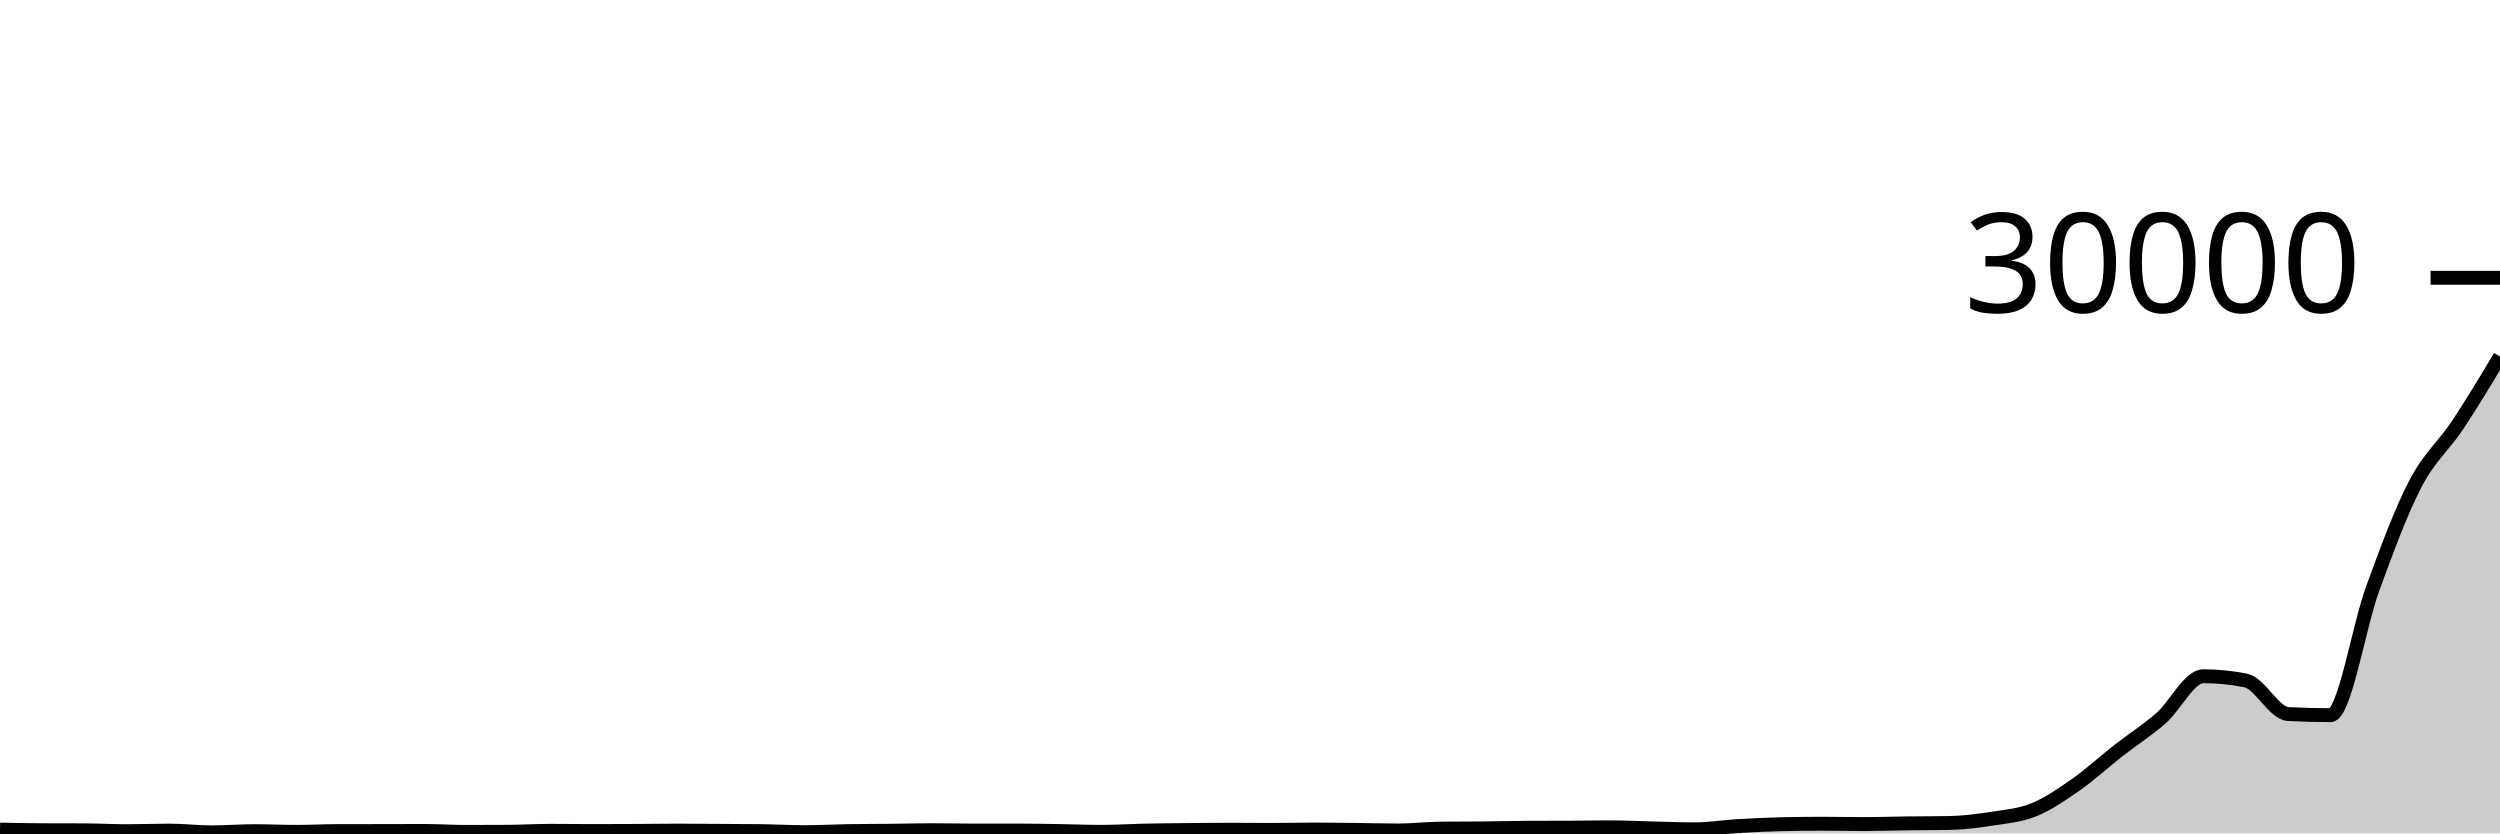
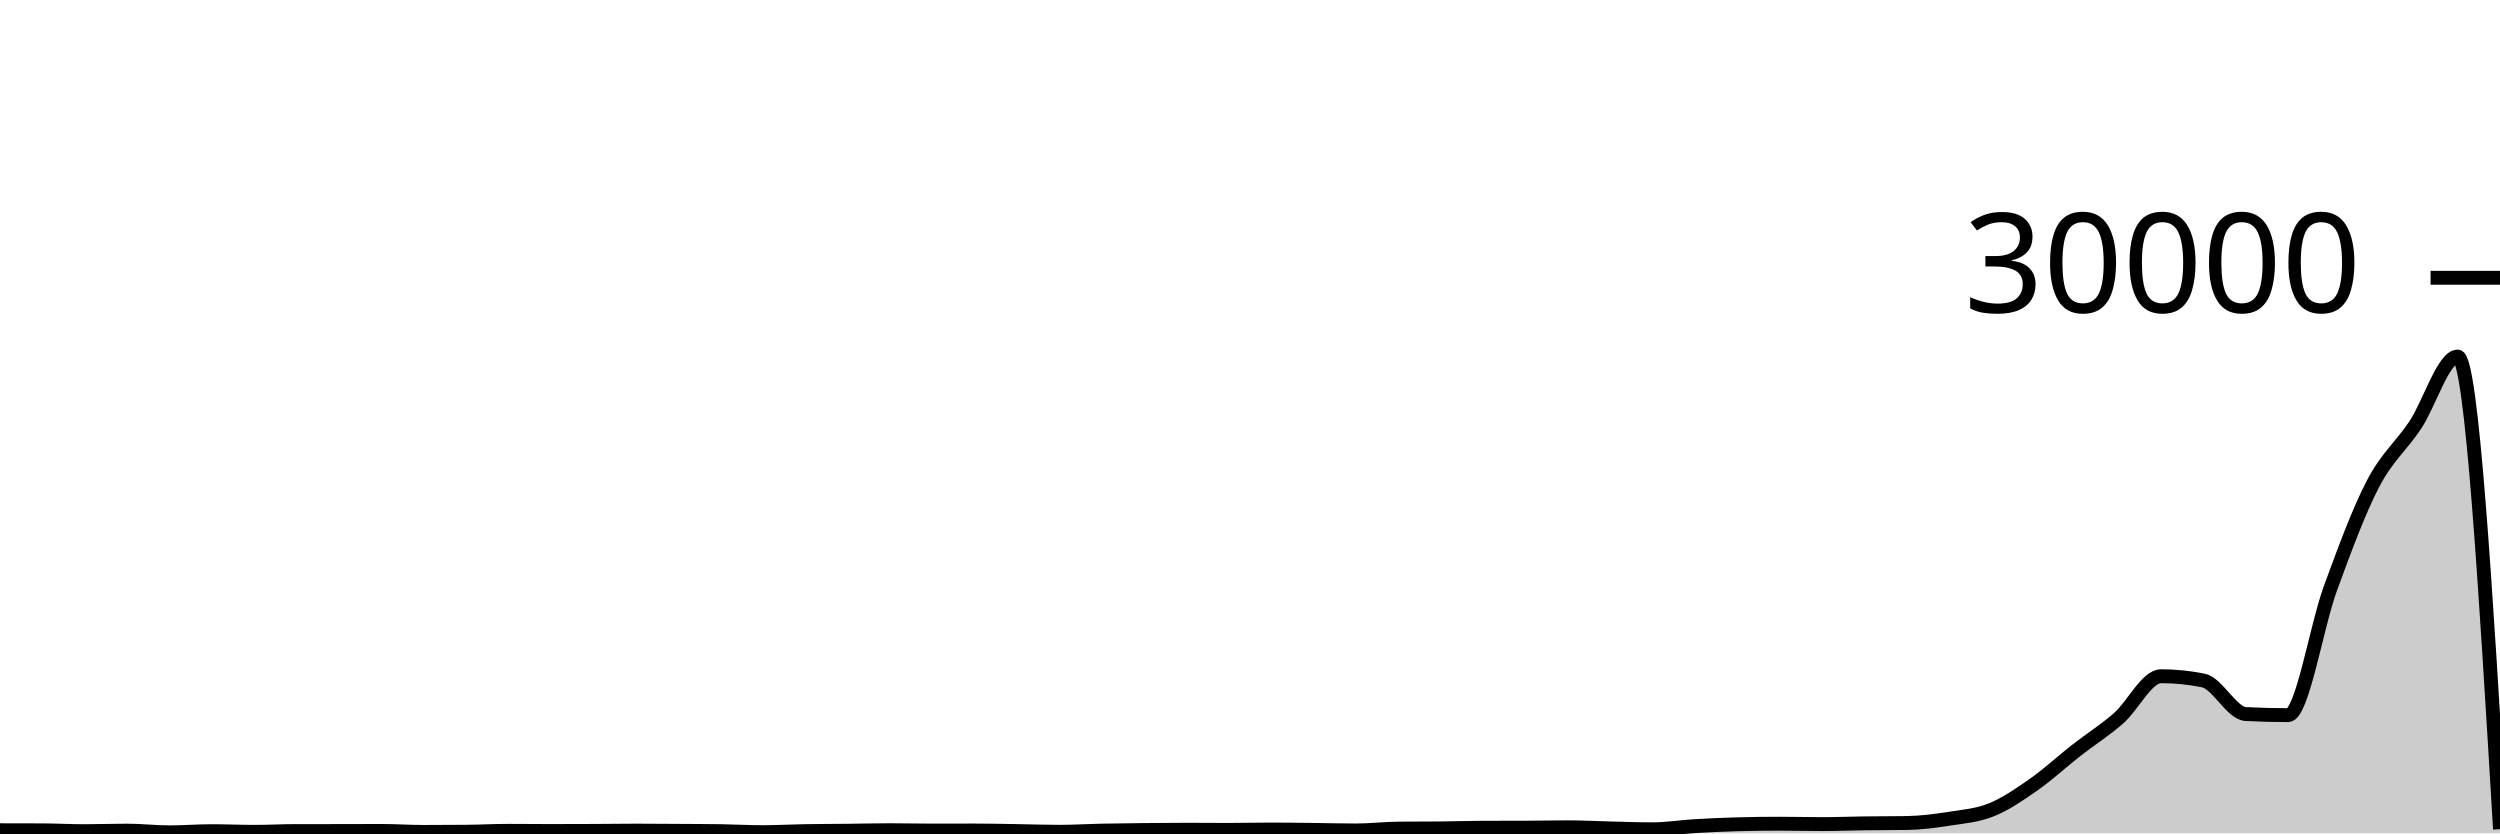
<svg xmlns="http://www.w3.org/2000/svg" viewBox="0 0 180 60">
  <g transform="translate(0,20)">
-     <path class="area" fill="rgba(0, 0, 0, 0.2)" d="M0,39.729C1.017,39.751,2.034,39.773,3.051,39.777C4.068,39.782,5.085,39.78,6.102,39.784C7.119,39.788,8.136,39.845,9.153,39.845C10.169,39.845,11.186,39.804,12.203,39.804C13.22,39.804,14.237,39.929,15.254,39.929C16.271,39.929,17.288,39.844,18.305,39.844C19.322,39.844,20.339,39.893,21.356,39.893C22.373,39.893,23.39,39.837,24.407,39.836C25.424,39.835,26.441,39.836,27.458,39.835C28.475,39.834,29.492,39.827,30.508,39.827C31.525,39.827,32.542,39.897,33.559,39.897C34.576,39.897,35.593,39.894,36.61,39.887C37.627,39.88,38.644,39.819,39.661,39.819C40.678,39.819,41.695,39.835,42.712,39.835C43.729,39.835,44.746,39.831,45.763,39.825C46.78,39.82,47.797,39.803,48.814,39.803C49.831,39.803,50.847,39.815,51.864,39.821C52.881,39.828,53.898,39.828,54.915,39.841C55.932,39.855,56.949,39.916,57.966,39.916C58.983,39.916,60,39.857,61.017,39.84C62.034,39.823,63.051,39.826,64.068,39.815C65.085,39.804,66.102,39.775,67.119,39.775C68.136,39.775,69.153,39.8,70.169,39.8C71.186,39.8,72.203,39.797,73.22,39.797C74.237,39.797,75.254,39.819,76.271,39.835C77.288,39.85,78.305,39.891,79.322,39.891C80.339,39.891,81.356,39.824,82.373,39.803C83.39,39.781,84.407,39.773,85.424,39.763C86.441,39.752,87.458,39.741,88.475,39.741C89.492,39.741,90.508,39.751,91.525,39.751C92.542,39.751,93.559,39.727,94.576,39.727C95.593,39.727,96.61,39.739,97.627,39.751C98.644,39.762,99.661,39.795,100.678,39.795C101.695,39.795,102.712,39.668,103.729,39.659C104.746,39.65,105.763,39.654,106.78,39.645C107.797,39.636,108.814,39.603,109.831,39.599C110.847,39.594,111.864,39.596,112.881,39.592C113.898,39.588,114.915,39.567,115.932,39.567C116.949,39.567,117.966,39.62,118.983,39.644C120,39.668,121.017,39.711,122.034,39.711C123.051,39.711,124.068,39.542,125.085,39.481C126.102,39.421,127.119,39.372,128.136,39.347C129.153,39.321,130.169,39.308,131.186,39.308C132.203,39.308,133.22,39.333,134.237,39.333C135.254,39.333,136.271,39.296,137.288,39.283C138.305,39.27,139.322,39.274,140.339,39.256C141.356,39.238,142.373,39.111,143.39,38.952C144.407,38.793,145.424,38.715,146.441,38.303C147.458,37.89,148.475,37.19,149.492,36.477C150.508,35.765,151.525,34.824,152.542,34.029C153.559,33.235,154.576,32.599,155.593,31.709C156.61,30.819,157.627,28.689,158.644,28.689C159.661,28.689,160.678,28.792,161.695,28.996C162.712,29.2,163.729,31.356,164.746,31.411C165.763,31.465,166.78,31.492,167.797,31.492C168.814,31.492,169.831,25.11,170.847,22.336C171.864,19.562,172.881,16.806,173.898,14.851C174.915,12.895,175.932,12.131,176.949,10.601C177.966,9.072,178.983,7.373,180,5.673L180,40C178.983,40,177.966,40,176.949,40C175.932,40,174.915,40,173.898,40C172.881,40,171.864,40,170.847,40C169.831,40,168.814,40,167.797,40C166.78,40,165.763,40,164.746,40C163.729,40,162.712,40,161.695,40C160.678,40,159.661,40,158.644,40C157.627,40,156.61,40,155.593,40C154.576,40,153.559,40,152.542,40C151.525,40,150.508,40,149.492,40C148.475,40,147.458,40,146.441,40C145.424,40,144.407,40,143.39,40C142.373,40,141.356,40,140.339,40C139.322,40,138.305,40,137.288,40C136.271,40,135.254,40,134.237,40C133.22,40,132.203,40,131.186,40C130.169,40,129.153,40,128.136,40C127.119,40,126.102,40,125.085,40C124.068,40,123.051,40,122.034,40C121.017,40,120,40,118.983,40C117.966,40,116.949,40,115.932,40C114.915,40,113.898,40,112.881,40C111.864,40,110.847,40,109.831,40C108.814,40,107.797,40,106.78,40C105.763,40,104.746,40,103.729,40C102.712,40,101.695,40,100.678,40C99.661,40,98.644,40,97.627,40C96.61,40,95.593,40,94.576,40C93.559,40,92.542,40,91.525,40C90.508,40,89.492,40,88.475,40C87.458,40,86.441,40,85.424,40C84.407,40,83.39,40,82.373,40C81.356,40,80.339,40,79.322,40C78.305,40,77.288,40,76.271,40C75.254,40,74.237,40,73.22,40C72.203,40,71.186,40,70.169,40C69.153,40,68.136,40,67.119,40C66.102,40,65.085,40,64.068,40C63.051,40,62.034,40,61.017,40C60,40,58.983,40,57.966,40C56.949,40,55.932,40,54.915,40C53.898,40,52.881,40,51.864,40C50.847,40,49.831,40,48.814,40C47.797,40,46.78,40,45.763,40C44.746,40,43.729,40,42.712,40C41.695,40,40.678,40,39.661,40C38.644,40,37.627,40,36.61,40C35.593,40,34.576,40,33.559,40C32.542,40,31.525,40,30.508,40C29.492,40,28.475,40,27.458,40C26.441,40,25.424,40,24.407,40C23.39,40,22.373,40,21.356,40C20.339,40,19.322,40,18.305,40C17.288,40,16.271,40,15.254,40C14.237,40,13.22,40,12.203,40C11.186,40,10.169,40,9.153,40C8.136,40,7.119,40,6.102,40C5.085,40,4.068,40,3.051,40C2.034,40,1.017,40,0,40Z" />
-     <path class="line" stroke="black" fill="none" d="M0,39.729C1.017,39.751,2.034,39.773,3.051,39.777C4.068,39.782,5.085,39.78,6.102,39.784C7.119,39.788,8.136,39.845,9.153,39.845C10.169,39.845,11.186,39.804,12.203,39.804C13.22,39.804,14.237,39.929,15.254,39.929C16.271,39.929,17.288,39.844,18.305,39.844C19.322,39.844,20.339,39.893,21.356,39.893C22.373,39.893,23.39,39.837,24.407,39.836C25.424,39.835,26.441,39.836,27.458,39.835C28.475,39.834,29.492,39.827,30.508,39.827C31.525,39.827,32.542,39.897,33.559,39.897C34.576,39.897,35.593,39.894,36.61,39.887C37.627,39.88,38.644,39.819,39.661,39.819C40.678,39.819,41.695,39.835,42.712,39.835C43.729,39.835,44.746,39.831,45.763,39.825C46.78,39.82,47.797,39.803,48.814,39.803C49.831,39.803,50.847,39.815,51.864,39.821C52.881,39.828,53.898,39.828,54.915,39.841C55.932,39.855,56.949,39.916,57.966,39.916C58.983,39.916,60,39.857,61.017,39.84C62.034,39.823,63.051,39.826,64.068,39.815C65.085,39.804,66.102,39.775,67.119,39.775C68.136,39.775,69.153,39.8,70.169,39.8C71.186,39.8,72.203,39.797,73.22,39.797C74.237,39.797,75.254,39.819,76.271,39.835C77.288,39.85,78.305,39.891,79.322,39.891C80.339,39.891,81.356,39.824,82.373,39.803C83.39,39.781,84.407,39.773,85.424,39.763C86.441,39.752,87.458,39.741,88.475,39.741C89.492,39.741,90.508,39.751,91.525,39.751C92.542,39.751,93.559,39.727,94.576,39.727C95.593,39.727,96.61,39.739,97.627,39.751C98.644,39.762,99.661,39.795,100.678,39.795C101.695,39.795,102.712,39.668,103.729,39.659C104.746,39.65,105.763,39.654,106.78,39.645C107.797,39.636,108.814,39.603,109.831,39.599C110.847,39.594,111.864,39.596,112.881,39.592C113.898,39.588,114.915,39.567,115.932,39.567C116.949,39.567,117.966,39.62,118.983,39.644C120,39.668,121.017,39.711,122.034,39.711C123.051,39.711,124.068,39.542,125.085,39.481C126.102,39.421,127.119,39.372,128.136,39.347C129.153,39.321,130.169,39.308,131.186,39.308C132.203,39.308,133.22,39.333,134.237,39.333C135.254,39.333,136.271,39.296,137.288,39.283C138.305,39.27,139.322,39.274,140.339,39.256C141.356,39.238,142.373,39.111,143.39,38.952C144.407,38.793,145.424,38.715,146.441,38.303C147.458,37.89,148.475,37.19,149.492,36.477C150.508,35.765,151.525,34.824,152.542,34.029C153.559,33.235,154.576,32.599,155.593,31.709C156.61,30.819,157.627,28.689,158.644,28.689C159.661,28.689,160.678,28.792,161.695,28.996C162.712,29.2,163.729,31.356,164.746,31.411C165.763,31.465,166.78,31.492,167.797,31.492C168.814,31.492,169.831,25.11,170.847,22.336C171.864,19.562,172.881,16.806,173.898,14.851C174.915,12.895,175.932,12.131,176.949,10.601C177.966,9.072,178.983,7.373,180,5.673" />
+     <path class="area" fill="rgba(0, 0, 0, 0.2)" d="M0,39.777C1.017,39.778,2.034,39.78,3.051,39.784C4.068,39.788,5.085,39.845,6.102,39.845C7.119,39.845,8.136,39.805,9.153,39.805C10.169,39.805,11.186,39.928,12.203,39.928C13.22,39.928,14.237,39.845,15.254,39.845C16.271,39.845,17.288,39.892,18.305,39.892C19.322,39.892,20.339,39.837,21.356,39.836C22.373,39.835,23.39,39.836,24.407,39.835C25.424,39.834,26.441,39.827,27.458,39.827C28.475,39.827,29.492,39.899,30.508,39.899C31.525,39.899,32.542,39.894,33.559,39.885C34.576,39.876,35.593,39.82,36.61,39.82C37.627,39.82,38.644,39.833,39.661,39.833C40.678,39.833,41.695,39.83,42.712,39.825C43.729,39.82,44.746,39.804,45.763,39.804C46.78,39.804,47.797,39.814,48.814,39.82C49.831,39.826,50.847,39.828,51.864,39.843C52.881,39.858,53.898,39.915,54.915,39.915C55.932,39.915,56.949,39.858,57.966,39.841C58.983,39.824,60,39.824,61.017,39.813C62.034,39.802,63.051,39.775,64.068,39.775C65.085,39.775,66.102,39.801,67.119,39.801C68.136,39.801,69.153,39.796,70.169,39.796C71.186,39.796,72.203,39.82,73.22,39.836C74.237,39.852,75.254,39.889,76.271,39.889C77.288,39.889,78.305,39.825,79.322,39.804C80.339,39.783,81.356,39.772,82.373,39.761C83.39,39.751,84.407,39.741,85.424,39.741C86.441,39.741,87.458,39.752,88.475,39.752C89.492,39.752,90.508,39.725,91.525,39.725C92.542,39.725,93.559,39.741,94.576,39.752C95.593,39.763,96.61,39.793,97.627,39.793C98.644,39.793,99.661,39.67,100.678,39.66C101.695,39.65,102.712,39.655,103.729,39.645C104.746,39.636,105.763,39.6,106.78,39.597C107.797,39.595,108.814,39.596,109.831,39.593C110.847,39.591,111.864,39.565,112.881,39.565C113.898,39.565,114.915,39.621,115.932,39.645C116.949,39.669,117.966,39.709,118.983,39.709C120,39.709,121.017,39.542,122.034,39.481C123.051,39.421,124.068,39.376,125.085,39.348C126.102,39.32,127.119,39.307,128.136,39.307C129.153,39.307,130.169,39.335,131.186,39.335C132.203,39.335,133.22,39.294,134.237,39.281C135.254,39.268,136.271,39.273,137.288,39.257C138.305,39.241,139.322,39.11,140.339,38.951C141.356,38.792,142.373,38.715,143.39,38.303C144.407,37.891,145.424,37.191,146.441,36.479C147.458,35.766,148.475,34.823,149.492,34.028C150.508,33.233,151.525,32.601,152.542,31.711C153.559,30.821,154.576,28.688,155.593,28.688C156.61,28.688,157.627,28.791,158.644,28.997C159.661,29.204,160.678,31.357,161.695,31.411C162.712,31.464,163.729,31.491,164.746,31.491C165.763,31.491,166.78,25.111,167.797,22.337C168.814,19.564,169.831,16.805,170.847,14.849C171.864,12.894,172.881,12.132,173.898,10.603C174.915,9.073,175.932,5.672,176.949,5.672C177.966,5.672,178.983,22.687,180,39.701L180,40C178.983,40,177.966,40,176.949,40C175.932,40,174.915,40,173.898,40C172.881,40,171.864,40,170.847,40C169.831,40,168.814,40,167.797,40C166.78,40,165.763,40,164.746,40C163.729,40,162.712,40,161.695,40C160.678,40,159.661,40,158.644,40C157.627,40,156.61,40,155.593,40C154.576,40,153.559,40,152.542,40C151.525,40,150.508,40,149.492,40C148.475,40,147.458,40,146.441,40C145.424,40,144.407,40,143.39,40C142.373,40,141.356,40,140.339,40C139.322,40,138.305,40,137.288,40C136.271,40,135.254,40,134.237,40C133.22,40,132.203,40,131.186,40C130.169,40,129.153,40,128.136,40C127.119,40,126.102,40,125.085,40C124.068,40,123.051,40,122.034,40C121.017,40,120,40,118.983,40C117.966,40,116.949,40,115.932,40C114.915,40,113.898,40,112.881,40C111.864,40,110.847,40,109.831,40C108.814,40,107.797,40,106.78,40C105.763,40,104.746,40,103.729,40C102.712,40,101.695,40,100.678,40C99.661,40,98.644,40,97.627,40C96.61,40,95.593,40,94.576,40C93.559,40,92.542,40,91.525,40C90.508,40,89.492,40,88.475,40C87.458,40,86.441,40,85.424,40C84.407,40,83.39,40,82.373,40C81.356,40,80.339,40,79.322,40C78.305,40,77.288,40,76.271,40C75.254,40,74.237,40,73.22,40C72.203,40,71.186,40,70.169,40C69.153,40,68.136,40,67.119,40C66.102,40,65.085,40,64.068,40C63.051,40,62.034,40,61.017,40C60,40,58.983,40,57.966,40C56.949,40,55.932,40,54.915,40C53.898,40,52.881,40,51.864,40C50.847,40,49.831,40,48.814,40C47.797,40,46.78,40,45.763,40C44.746,40,43.729,40,42.712,40C41.695,40,40.678,40,39.661,40C38.644,40,37.627,40,36.61,40C35.593,40,34.576,40,33.559,40C32.542,40,31.525,40,30.508,40C29.492,40,28.475,40,27.458,40C26.441,40,25.424,40,24.407,40C23.39,40,22.373,40,21.356,40C20.339,40,19.322,40,18.305,40C17.288,40,16.271,40,15.254,40C14.237,40,13.22,40,12.203,40C11.186,40,10.169,40,9.153,40C8.136,40,7.119,40,6.102,40C5.085,40,4.068,40,3.051,40C2.034,40,1.017,40,0,40Z" />
+     <path class="line" stroke="black" fill="none" d="M0,39.777C1.017,39.778,2.034,39.78,3.051,39.784C4.068,39.788,5.085,39.845,6.102,39.845C7.119,39.845,8.136,39.805,9.153,39.805C10.169,39.805,11.186,39.928,12.203,39.928C13.22,39.928,14.237,39.845,15.254,39.845C16.271,39.845,17.288,39.892,18.305,39.892C19.322,39.892,20.339,39.837,21.356,39.836C22.373,39.835,23.39,39.836,24.407,39.835C25.424,39.834,26.441,39.827,27.458,39.827C28.475,39.827,29.492,39.899,30.508,39.899C31.525,39.899,32.542,39.894,33.559,39.885C34.576,39.876,35.593,39.82,36.61,39.82C37.627,39.82,38.644,39.833,39.661,39.833C40.678,39.833,41.695,39.83,42.712,39.825C43.729,39.82,44.746,39.804,45.763,39.804C46.78,39.804,47.797,39.814,48.814,39.82C49.831,39.826,50.847,39.828,51.864,39.843C52.881,39.858,53.898,39.915,54.915,39.915C55.932,39.915,56.949,39.858,57.966,39.841C58.983,39.824,60,39.824,61.017,39.813C62.034,39.802,63.051,39.775,64.068,39.775C65.085,39.775,66.102,39.801,67.119,39.801C68.136,39.801,69.153,39.796,70.169,39.796C71.186,39.796,72.203,39.82,73.22,39.836C74.237,39.852,75.254,39.889,76.271,39.889C77.288,39.889,78.305,39.825,79.322,39.804C80.339,39.783,81.356,39.772,82.373,39.761C83.39,39.751,84.407,39.741,85.424,39.741C86.441,39.741,87.458,39.752,88.475,39.752C89.492,39.752,90.508,39.725,91.525,39.725C92.542,39.725,93.559,39.741,94.576,39.752C95.593,39.763,96.61,39.793,97.627,39.793C98.644,39.793,99.661,39.67,100.678,39.66C101.695,39.65,102.712,39.655,103.729,39.645C104.746,39.636,105.763,39.6,106.78,39.597C107.797,39.595,108.814,39.596,109.831,39.593C110.847,39.591,111.864,39.565,112.881,39.565C113.898,39.565,114.915,39.621,115.932,39.645C116.949,39.669,117.966,39.709,118.983,39.709C120,39.709,121.017,39.542,122.034,39.481C123.051,39.421,124.068,39.376,125.085,39.348C126.102,39.32,127.119,39.307,128.136,39.307C129.153,39.307,130.169,39.335,131.186,39.335C132.203,39.335,133.22,39.294,134.237,39.281C135.254,39.268,136.271,39.273,137.288,39.257C138.305,39.241,139.322,39.11,140.339,38.951C141.356,38.792,142.373,38.715,143.39,38.303C144.407,37.891,145.424,37.191,146.441,36.479C147.458,35.766,148.475,34.823,149.492,34.028C150.508,33.233,151.525,32.601,152.542,31.711C153.559,30.821,154.576,28.688,155.593,28.688C156.61,28.688,157.627,28.791,158.644,28.997C159.661,29.204,160.678,31.357,161.695,31.411C162.712,31.464,163.729,31.491,164.746,31.491C165.763,31.491,166.78,25.111,167.797,22.337C168.814,19.564,169.831,16.805,170.847,14.849C171.864,12.894,172.881,12.132,173.898,10.603C174.915,9.073,175.932,5.672,176.949,5.672C177.966,5.672,178.983,22.687,180,39.701" />
    <path class="axis-ceiling" stroke-width="1" stroke="black" fill="none" d="M175,0L180,0" />
    <text class="axis-ceiling-label" font-family="sans-serif" text-anchor="end" font-size="10px" x="170" y="2.5">30000</text>
  </g>
</svg>
